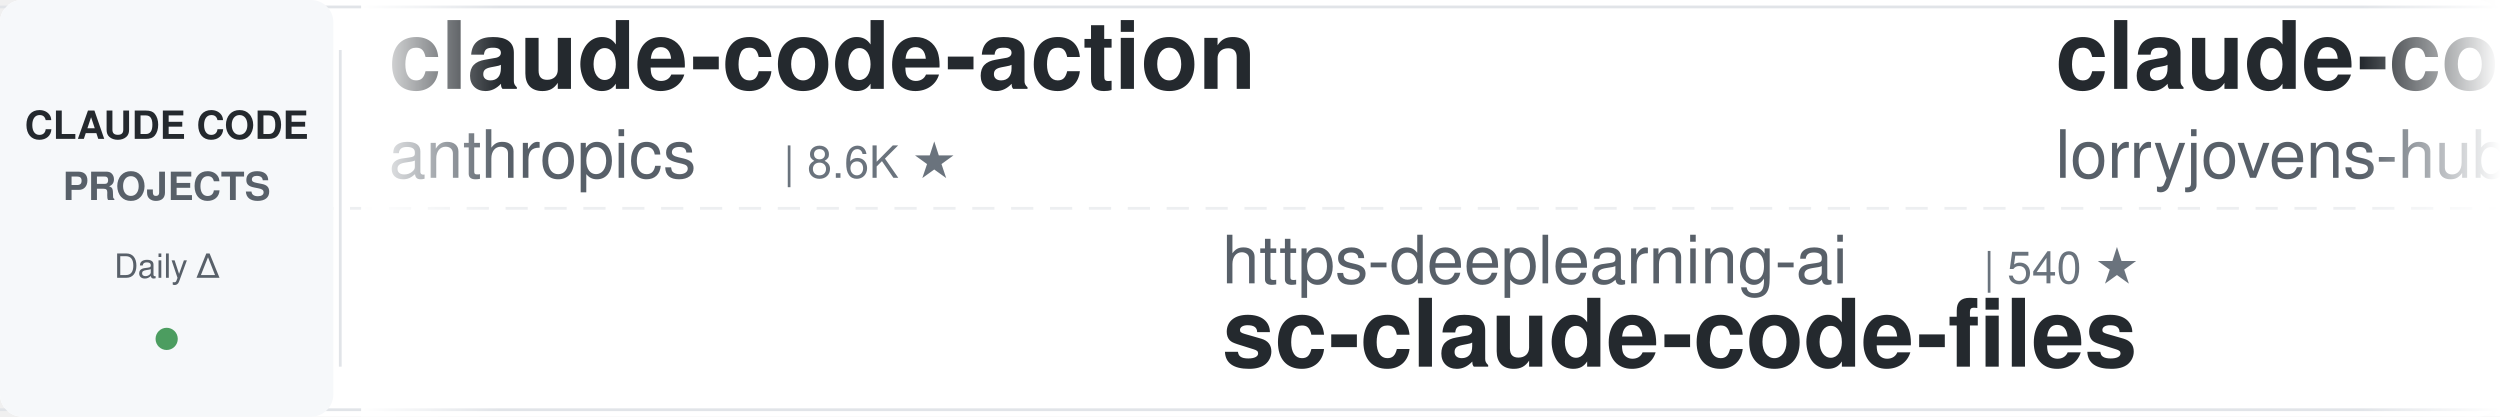
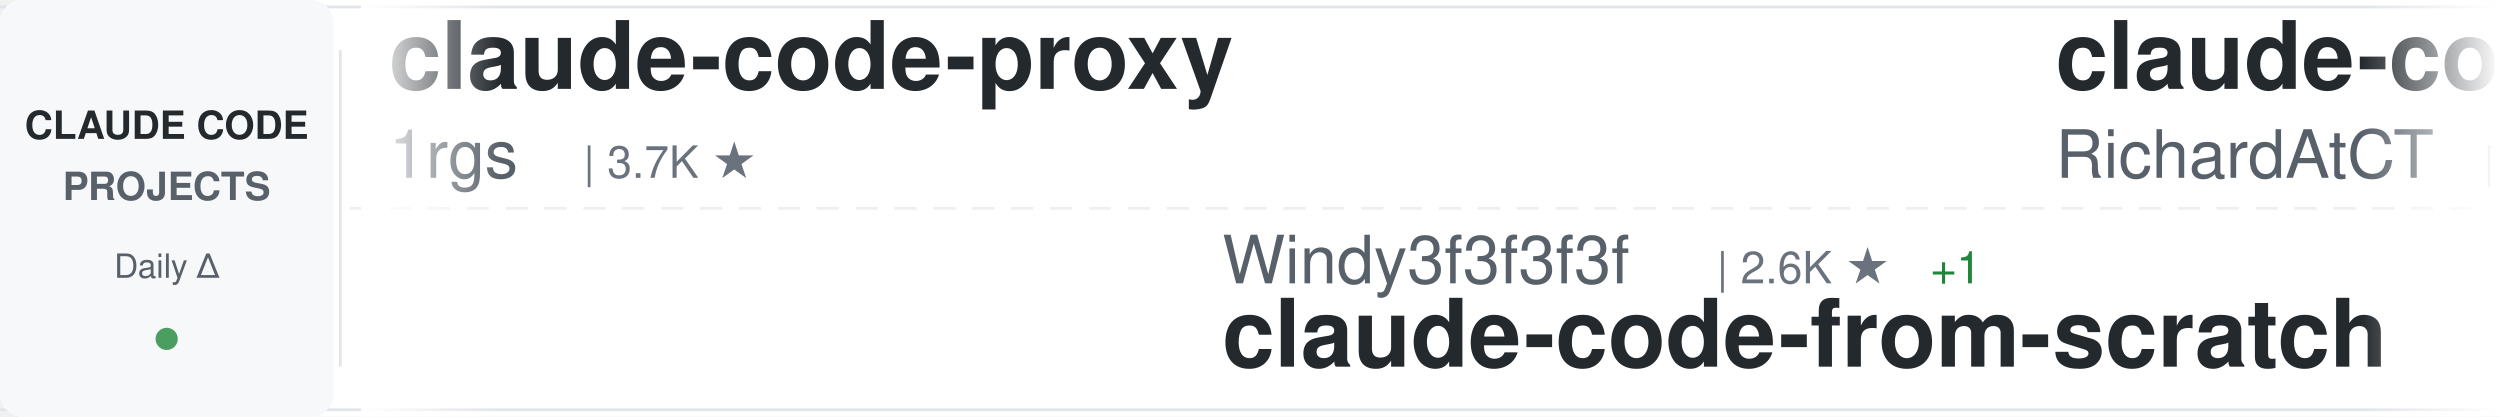
<svg xmlns="http://www.w3.org/2000/svg" width="900" height="150">
  <defs>
    <linearGradient id="awesomeLeftFade" x1="0%" y1="0%" x2="100%" y2="0%">
      <stop offset="0%" style="stop-color:#ffffff;stop-opacity:1" />
      <stop offset="100%" style="stop-color:#ffffff;stop-opacity:0" />
    </linearGradient>
    <linearGradient id="awesomeRightFade" x1="0%" y1="0%" x2="100%" y2="0%">
      <stop offset="0%" style="stop-color:#ffffff;stop-opacity:0" />
      <stop offset="100%" style="stop-color:#ffffff;stop-opacity:1" />
    </linearGradient>
  </defs>
  <rect width="900" height="150" fill="#ffffff" rx="8" />
  <rect x="0" y="2" width="900" height="1" fill="#e1e4e8" />
  <rect x="0" y="147" width="900" height="1" fill="#e1e4e8" />
  <line x1="0" y1="75" x2="900" y2="75" stroke="#e1e4e8" stroke-width="1" stroke-dasharray="8 6" opacity="0.6" />
  <rect x="0" y="0" width="120" height="150" fill="#f6f8fa" rx="8" />
  <text x="60" y="50" font-family="-apple-system, BlinkMacSystemFont, 'Segoe UI', Helvetica, Arial, sans-serif" font-size="14" font-weight="600" fill="#24292e" text-anchor="middle">CLAUDE CODE</text>
  <text x="60" y="72" font-family="-apple-system, BlinkMacSystemFont, 'Segoe UI', Helvetica, Arial, sans-serif" font-size="14" font-weight="600" fill="#586069" text-anchor="middle">PROJECTS</text>
  <text x="60" y="100" font-family="-apple-system, BlinkMacSystemFont, 'Segoe UI', Helvetica, Arial, sans-serif" font-size="12" font-weight="500" fill="#586069" text-anchor="middle">Daily Δ</text>
  <circle cx="60" cy="122" r="4" fill="#22863a" opacity="0.8" />
  <rect x="122" y="18" width="1" height="114" fill="#e1e4e8" />
  <clipPath id="awesomeTickerClip">
    <rect x="130" y="0" width="770" height="150" />
  </clipPath>
  <g clip-path="url(#awesomeTickerClip)">
    <g id="awesomeTickerItems">
      <animateTransform attributeName="transform" attributeType="XML" type="translate" from="0 0" to="-3000 0" dur="54s" repeatCount="indefinite" />
      <g transform="translate(0, 0)">
-         <text x="140" y="32" font-family="-apple-system, BlinkMacSystemFont, 'Segoe UI', Helvetica, Arial, sans-serif" font-size="34" font-weight="600" fill="#24292e">claude-code-action</text>
-         <text x="140" y="64" font-family="-apple-system, BlinkMacSystemFont, 'Segoe UI', Helvetica, Arial, sans-serif" font-size="24" font-weight="400" fill="#586069">anthropics</text>
-         <text x="282" y="64" font-family="-apple-system, BlinkMacSystemFont, 'Segoe UI', Helvetica, Arial, sans-serif" font-size="16" font-weight="500" fill="#6a737d">| 8.6K ★</text>
+         <text x="140" y="32" font-family="-apple-system, BlinkMacSystemFont, 'Segoe UI', Helvetica, Arial, sans-serif" font-size="34" font-weight="600" fill="#24292e">claude-code-proxy</text>
+         <text x="140" y="64" font-family="-apple-system, BlinkMacSystemFont, 'Segoe UI', Helvetica, Arial, sans-serif" font-size="24" font-weight="400" fill="#586069">1rgs</text>
+         <text x="210" y="64" font-family="-apple-system, BlinkMacSystemFont, 'Segoe UI', Helvetica, Arial, sans-serif" font-size="16" font-weight="500" fill="#6a737d">| 3.7K ★</text>
      </g>
      <g transform="translate(300, 0)">
-         <text x="140" y="102" font-family="-apple-system, BlinkMacSystemFont, 'Segoe UI', Helvetica, Arial, sans-serif" font-size="24" font-weight="400" fill="#586069">https-deeplearning-ai</text>
-         <text x="414" y="102" font-family="-apple-system, BlinkMacSystemFont, 'Segoe UI', Helvetica, Arial, sans-serif" font-size="16" font-weight="500" fill="#6a737d">| 540 ★</text>
-         <text x="140" y="132" font-family="-apple-system, BlinkMacSystemFont, 'Segoe UI', Helvetica, Arial, sans-serif" font-size="34" font-weight="600" fill="#24292e">sc-claude-code-files</text>
+         <text x="140" y="102" font-family="-apple-system, BlinkMacSystemFont, 'Segoe UI', Helvetica, Arial, sans-serif" font-size="24" font-weight="400" fill="#586069">Windy3f3f3f3f</text>
+         <text x="318" y="102" font-family="-apple-system, BlinkMacSystemFont, 'Segoe UI', Helvetica, Arial, sans-serif" font-size="16" font-weight="500" fill="#6a737d">| 2.6K ★</text>
+         <text x="395" y="102" font-family="-apple-system, BlinkMacSystemFont, 'Segoe UI', Helvetica, Arial, sans-serif" font-size="16" font-weight="500" fill="#22863a"> +1</text>
+         <text x="140" y="132" font-family="-apple-system, BlinkMacSystemFont, 'Segoe UI', Helvetica, Arial, sans-serif" font-size="34" font-weight="600" fill="#24292e">claude-code-from-scratch</text>
      </g>
      <g transform="translate(600, 0)">
+         <text x="140" y="32" font-family="-apple-system, BlinkMacSystemFont, 'Segoe UI', Helvetica, Arial, sans-serif" font-size="34" font-weight="600" fill="#24292e">claude-code-telegram</text>
+         <text x="140" y="64" font-family="-apple-system, BlinkMacSystemFont, 'Segoe UI', Helvetica, Arial, sans-serif" font-size="24" font-weight="400" fill="#586069">RichardAtCT</text>
+         <text x="294" y="64" font-family="-apple-system, BlinkMacSystemFont, 'Segoe UI', Helvetica, Arial, sans-serif" font-size="16" font-weight="500" fill="#6a737d">| 2.8K ★</text>
+       </g>
+       <g transform="translate(900, 0)">
+         <text x="140" y="102" font-family="-apple-system, BlinkMacSystemFont, 'Segoe UI', Helvetica, Arial, sans-serif" font-size="24" font-weight="400" fill="#586069">zebbern</text>
+         <text x="246" y="102" font-family="-apple-system, BlinkMacSystemFont, 'Segoe UI', Helvetica, Arial, sans-serif" font-size="16" font-weight="500" fill="#6a737d">| 4.6K ★</text>
+         <text x="140" y="132" font-family="-apple-system, BlinkMacSystemFont, 'Segoe UI', Helvetica, Arial, sans-serif" font-size="34" font-weight="600" fill="#24292e">claude-code-guide</text>
+       </g>
+       <g transform="translate(1200, 0)">
        <text x="140" y="32" font-family="-apple-system, BlinkMacSystemFont, 'Segoe UI', Helvetica, Arial, sans-serif" font-size="34" font-weight="600" fill="#24292e">claude-code-rust</text>
        <text x="140" y="64" font-family="-apple-system, BlinkMacSystemFont, 'Segoe UI', Helvetica, Arial, sans-serif" font-size="24" font-weight="400" fill="#586069">lorryjovens-hub</text>
        <text x="342" y="64" font-family="-apple-system, BlinkMacSystemFont, 'Segoe UI', Helvetica, Arial, sans-serif" font-size="16" font-weight="500" fill="#6a737d">| 1.7K ★</text>
      </g>
-       <g transform="translate(900, 0)">
-         <text x="140" y="102" font-family="-apple-system, BlinkMacSystemFont, 'Segoe UI', Helvetica, Arial, sans-serif" font-size="24" font-weight="400" fill="#586069">krusemediallc</text>
-         <text x="318" y="102" font-family="-apple-system, BlinkMacSystemFont, 'Segoe UI', Helvetica, Arial, sans-serif" font-size="16" font-weight="500" fill="#6a737d">| 1.2K ★</text>
-         <text x="395" y="102" font-family="-apple-system, BlinkMacSystemFont, 'Segoe UI', Helvetica, Arial, sans-serif" font-size="16" font-weight="500" fill="#22863a"> +2</text>
-         <text x="140" y="132" font-family="-apple-system, BlinkMacSystemFont, 'Segoe UI', Helvetica, Arial, sans-serif" font-size="34" font-weight="600" fill="#24292e">arcads-claude-code</text>
-       </g>
-       <g transform="translate(1200, 0)">
-         <text x="140" y="32" font-family="-apple-system, BlinkMacSystemFont, 'Segoe UI', Helvetica, Arial, sans-serif" font-size="34" font-weight="600" fill="#24292e">claude-code-engineering</text>
-         <text x="140" y="64" font-family="-apple-system, BlinkMacSystemFont, 'Segoe UI', Helvetica, Arial, sans-serif" font-size="24" font-weight="400" fill="#586069">huangjia2019</text>
-         <text x="306" y="64" font-family="-apple-system, BlinkMacSystemFont, 'Segoe UI', Helvetica, Arial, sans-serif" font-size="16" font-weight="500" fill="#6a737d">| 1.1K ★</text>
-         <text x="383" y="64" font-family="-apple-system, BlinkMacSystemFont, 'Segoe UI', Helvetica, Arial, sans-serif" font-size="16" font-weight="500" fill="#22863a"> +1</text>
-       </g>
      <g transform="translate(1500, 0)">
-         <text x="140" y="102" font-family="-apple-system, BlinkMacSystemFont, 'Segoe UI', Helvetica, Arial, sans-serif" font-size="24" font-weight="400" fill="#586069">fuergaosi233</text>
-         <text x="306" y="102" font-family="-apple-system, BlinkMacSystemFont, 'Segoe UI', Helvetica, Arial, sans-serif" font-size="16" font-weight="500" fill="#6a737d">| 2.8K ★</text>
-         <text x="140" y="132" font-family="-apple-system, BlinkMacSystemFont, 'Segoe UI', Helvetica, Arial, sans-serif" font-size="34" font-weight="600" fill="#24292e">claude-code-proxy</text>
+         <text x="140" y="102" font-family="-apple-system, BlinkMacSystemFont, 'Segoe UI', Helvetica, Arial, sans-serif" font-size="24" font-weight="400" fill="#586069">nicedreamzapp</text>
+         <text x="318" y="102" font-family="-apple-system, BlinkMacSystemFont, 'Segoe UI', Helvetica, Arial, sans-serif" font-size="16" font-weight="500" fill="#6a737d">| 3.2K ★</text>
+         <text x="140" y="132" font-family="-apple-system, BlinkMacSystemFont, 'Segoe UI', Helvetica, Arial, sans-serif" font-size="34" font-weight="600" fill="#24292e">claude-code-local</text>
      </g>
      <g transform="translate(1800, 0)">
-         <text x="140" y="32" font-family="-apple-system, BlinkMacSystemFont, 'Segoe UI', Helvetica, Arial, sans-serif" font-size="34" font-weight="600" fill="#24292e">claude-code-local</text>
-         <text x="140" y="64" font-family="-apple-system, BlinkMacSystemFont, 'Segoe UI', Helvetica, Arial, sans-serif" font-size="24" font-weight="400" fill="#586069">nicedreamzapp</text>
-         <text x="318" y="64" font-family="-apple-system, BlinkMacSystemFont, 'Segoe UI', Helvetica, Arial, sans-serif" font-size="16" font-weight="500" fill="#6a737d">| 3.2K ★</text>
-         <text x="395" y="64" font-family="-apple-system, BlinkMacSystemFont, 'Segoe UI', Helvetica, Arial, sans-serif" font-size="16" font-weight="500" fill="#22863a"> +2</text>
+         <text x="140" y="32" font-family="-apple-system, BlinkMacSystemFont, 'Segoe UI', Helvetica, Arial, sans-serif" font-size="34" font-weight="600" fill="#24292e">Claude-Code</text>
+         <text x="140" y="64" font-family="-apple-system, BlinkMacSystemFont, 'Segoe UI', Helvetica, Arial, sans-serif" font-size="24" font-weight="400" fill="#586069">KPR111</text>
+         <text x="234" y="64" font-family="-apple-system, BlinkMacSystemFont, 'Segoe UI', Helvetica, Arial, sans-serif" font-size="16" font-weight="500" fill="#6a737d">| 18 ★</text>
      </g>
      <g transform="translate(2100, 0)">
-         <text x="140" y="102" font-family="-apple-system, BlinkMacSystemFont, 'Segoe UI', Helvetica, Arial, sans-serif" font-size="24" font-weight="400" fill="#586069">Maciek-roboblog</text>
-         <text x="342" y="102" font-family="-apple-system, BlinkMacSystemFont, 'Segoe UI', Helvetica, Arial, sans-serif" font-size="16" font-weight="500" fill="#6a737d">| 8.6K ★</text>
-         <text x="140" y="132" font-family="-apple-system, BlinkMacSystemFont, 'Segoe UI', Helvetica, Arial, sans-serif" font-size="34" font-weight="600" fill="#24292e">Claude-Code-Usage-Monito...</text>
+         <text x="140" y="102" font-family="-apple-system, BlinkMacSystemFont, 'Segoe UI', Helvetica, Arial, sans-serif" font-size="24" font-weight="400" fill="#586069">feiskyer</text>
+         <text x="258" y="102" font-family="-apple-system, BlinkMacSystemFont, 'Segoe UI', Helvetica, Arial, sans-serif" font-size="16" font-weight="500" fill="#6a737d">| 1.6K ★</text>
+         <text x="335" y="102" font-family="-apple-system, BlinkMacSystemFont, 'Segoe UI', Helvetica, Arial, sans-serif" font-size="16" font-weight="500" fill="#cb2431"> -1</text>
+         <text x="140" y="132" font-family="-apple-system, BlinkMacSystemFont, 'Segoe UI', Helvetica, Arial, sans-serif" font-size="34" font-weight="600" fill="#24292e">claude-code-settings</text>
      </g>
      <g transform="translate(2400, 0)">
-         <text x="140" y="32" font-family="-apple-system, BlinkMacSystemFont, 'Segoe UI', Helvetica, Arial, sans-serif" font-size="34" font-weight="600" fill="#24292e">my-claude-code-setup</text>
-         <text x="140" y="64" font-family="-apple-system, BlinkMacSystemFont, 'Segoe UI', Helvetica, Arial, sans-serif" font-size="24" font-weight="400" fill="#586069">centminmod</text>
-         <text x="282" y="64" font-family="-apple-system, BlinkMacSystemFont, 'Segoe UI', Helvetica, Arial, sans-serif" font-size="16" font-weight="500" fill="#6a737d">| 2.6K ★</text>
+         <text x="140" y="32" font-family="-apple-system, BlinkMacSystemFont, 'Segoe UI', Helvetica, Arial, sans-serif" font-size="34" font-weight="600" fill="#24292e">claude-code-source-code</text>
+         <text x="140" y="64" font-family="-apple-system, BlinkMacSystemFont, 'Segoe UI', Helvetica, Arial, sans-serif" font-size="24" font-weight="400" fill="#586069">777genius</text>
+         <text x="270" y="64" font-family="-apple-system, BlinkMacSystemFont, 'Segoe UI', Helvetica, Arial, sans-serif" font-size="16" font-weight="500" fill="#6a737d">| 925 ★</text>
      </g>
      <g transform="translate(2700, 0)">
-         <text x="140" y="102" font-family="-apple-system, BlinkMacSystemFont, 'Segoe UI', Helvetica, Arial, sans-serif" font-size="24" font-weight="400" fill="#586069">digitalsamba</text>
-         <text x="306" y="102" font-family="-apple-system, BlinkMacSystemFont, 'Segoe UI', Helvetica, Arial, sans-serif" font-size="16" font-weight="500" fill="#6a737d">| 1.9K ★</text>
-         <text x="140" y="132" font-family="-apple-system, BlinkMacSystemFont, 'Segoe UI', Helvetica, Arial, sans-serif" font-size="34" font-weight="600" fill="#24292e">claude-code-video-toolki...</text>
+         <text x="140" y="102" font-family="-apple-system, BlinkMacSystemFont, 'Segoe UI', Helvetica, Arial, sans-serif" font-size="24" font-weight="400" fill="#586069">ghuntley</text>
+         <text x="258" y="102" font-family="-apple-system, BlinkMacSystemFont, 'Segoe UI', Helvetica, Arial, sans-serif" font-size="16" font-weight="500" fill="#6a737d">| 989 ★</text>
+         <text x="140" y="132" font-family="-apple-system, BlinkMacSystemFont, 'Segoe UI', Helvetica, Arial, sans-serif" font-size="34" font-weight="600" fill="#24292e">claude-code-source-code-...</text>
      </g>
      <g transform="translate(3000, 0)">
-         <text x="140" y="32" font-family="-apple-system, BlinkMacSystemFont, 'Segoe UI', Helvetica, Arial, sans-serif" font-size="34" font-weight="600" fill="#24292e">claude-code-action</text>
-         <text x="140" y="64" font-family="-apple-system, BlinkMacSystemFont, 'Segoe UI', Helvetica, Arial, sans-serif" font-size="24" font-weight="400" fill="#586069">anthropics</text>
-         <text x="282" y="64" font-family="-apple-system, BlinkMacSystemFont, 'Segoe UI', Helvetica, Arial, sans-serif" font-size="16" font-weight="500" fill="#6a737d">| 8.6K ★</text>
+         <text x="140" y="32" font-family="-apple-system, BlinkMacSystemFont, 'Segoe UI', Helvetica, Arial, sans-serif" font-size="34" font-weight="600" fill="#24292e">claude-code-proxy</text>
+         <text x="140" y="64" font-family="-apple-system, BlinkMacSystemFont, 'Segoe UI', Helvetica, Arial, sans-serif" font-size="24" font-weight="400" fill="#586069">1rgs</text>
+         <text x="210" y="64" font-family="-apple-system, BlinkMacSystemFont, 'Segoe UI', Helvetica, Arial, sans-serif" font-size="16" font-weight="500" fill="#6a737d">| 3.7K ★</text>
      </g>
      <g transform="translate(3300, 0)">
-         <text x="140" y="102" font-family="-apple-system, BlinkMacSystemFont, 'Segoe UI', Helvetica, Arial, sans-serif" font-size="24" font-weight="400" fill="#586069">https-deeplearning-ai</text>
-         <text x="414" y="102" font-family="-apple-system, BlinkMacSystemFont, 'Segoe UI', Helvetica, Arial, sans-serif" font-size="16" font-weight="500" fill="#6a737d">| 540 ★</text>
-         <text x="140" y="132" font-family="-apple-system, BlinkMacSystemFont, 'Segoe UI', Helvetica, Arial, sans-serif" font-size="34" font-weight="600" fill="#24292e">sc-claude-code-files</text>
+         <text x="140" y="102" font-family="-apple-system, BlinkMacSystemFont, 'Segoe UI', Helvetica, Arial, sans-serif" font-size="24" font-weight="400" fill="#586069">Windy3f3f3f3f</text>
+         <text x="318" y="102" font-family="-apple-system, BlinkMacSystemFont, 'Segoe UI', Helvetica, Arial, sans-serif" font-size="16" font-weight="500" fill="#6a737d">| 2.6K ★</text>
+         <text x="395" y="102" font-family="-apple-system, BlinkMacSystemFont, 'Segoe UI', Helvetica, Arial, sans-serif" font-size="16" font-weight="500" fill="#22863a"> +1</text>
+         <text x="140" y="132" font-family="-apple-system, BlinkMacSystemFont, 'Segoe UI', Helvetica, Arial, sans-serif" font-size="34" font-weight="600" fill="#24292e">claude-code-from-scratch</text>
      </g>
      <g transform="translate(3600, 0)">
-         <text x="140" y="32" font-family="-apple-system, BlinkMacSystemFont, 'Segoe UI', Helvetica, Arial, sans-serif" font-size="34" font-weight="600" fill="#24292e">claude-code-rust</text>
-         <text x="140" y="64" font-family="-apple-system, BlinkMacSystemFont, 'Segoe UI', Helvetica, Arial, sans-serif" font-size="24" font-weight="400" fill="#586069">lorryjovens-hub</text>
-         <text x="342" y="64" font-family="-apple-system, BlinkMacSystemFont, 'Segoe UI', Helvetica, Arial, sans-serif" font-size="16" font-weight="500" fill="#6a737d">| 1.7K ★</text>
+         <text x="140" y="32" font-family="-apple-system, BlinkMacSystemFont, 'Segoe UI', Helvetica, Arial, sans-serif" font-size="34" font-weight="600" fill="#24292e">claude-code-telegram</text>
+         <text x="140" y="64" font-family="-apple-system, BlinkMacSystemFont, 'Segoe UI', Helvetica, Arial, sans-serif" font-size="24" font-weight="400" fill="#586069">RichardAtCT</text>
+         <text x="294" y="64" font-family="-apple-system, BlinkMacSystemFont, 'Segoe UI', Helvetica, Arial, sans-serif" font-size="16" font-weight="500" fill="#6a737d">| 2.8K ★</text>
      </g>
      <g transform="translate(3900, 0)">
-         <text x="140" y="102" font-family="-apple-system, BlinkMacSystemFont, 'Segoe UI', Helvetica, Arial, sans-serif" font-size="24" font-weight="400" fill="#586069">krusemediallc</text>
-         <text x="318" y="102" font-family="-apple-system, BlinkMacSystemFont, 'Segoe UI', Helvetica, Arial, sans-serif" font-size="16" font-weight="500" fill="#6a737d">| 1.2K ★</text>
-         <text x="395" y="102" font-family="-apple-system, BlinkMacSystemFont, 'Segoe UI', Helvetica, Arial, sans-serif" font-size="16" font-weight="500" fill="#22863a"> +2</text>
-         <text x="140" y="132" font-family="-apple-system, BlinkMacSystemFont, 'Segoe UI', Helvetica, Arial, sans-serif" font-size="34" font-weight="600" fill="#24292e">arcads-claude-code</text>
+         <text x="140" y="102" font-family="-apple-system, BlinkMacSystemFont, 'Segoe UI', Helvetica, Arial, sans-serif" font-size="24" font-weight="400" fill="#586069">zebbern</text>
+         <text x="246" y="102" font-family="-apple-system, BlinkMacSystemFont, 'Segoe UI', Helvetica, Arial, sans-serif" font-size="16" font-weight="500" fill="#6a737d">| 4.6K ★</text>
+         <text x="140" y="132" font-family="-apple-system, BlinkMacSystemFont, 'Segoe UI', Helvetica, Arial, sans-serif" font-size="34" font-weight="600" fill="#24292e">claude-code-guide</text>
      </g>
    </g>
  </g>
  <rect x="130" y="0" width="50" height="150" fill="url(#awesomeLeftFade)" />
  <rect x="850" y="0" width="50" height="150" fill="url(#awesomeRightFade)" />
</svg>
